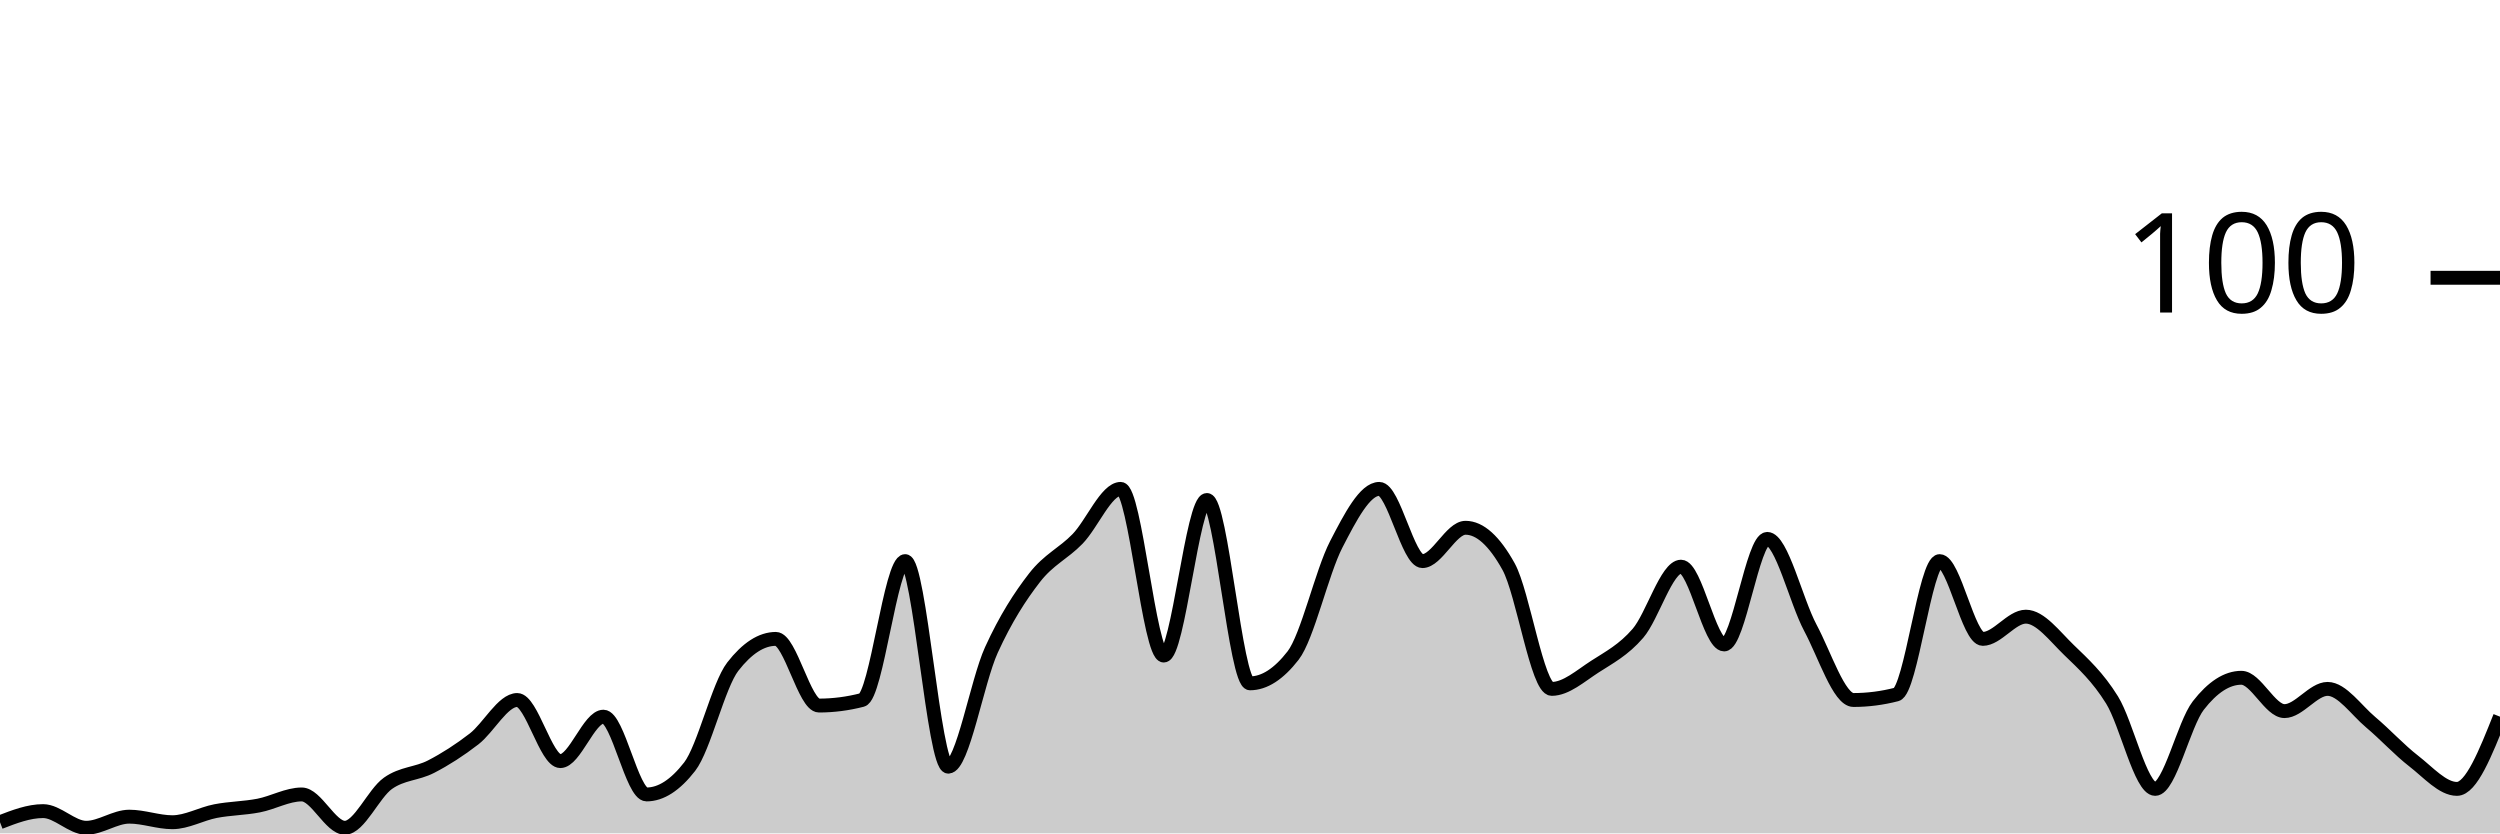
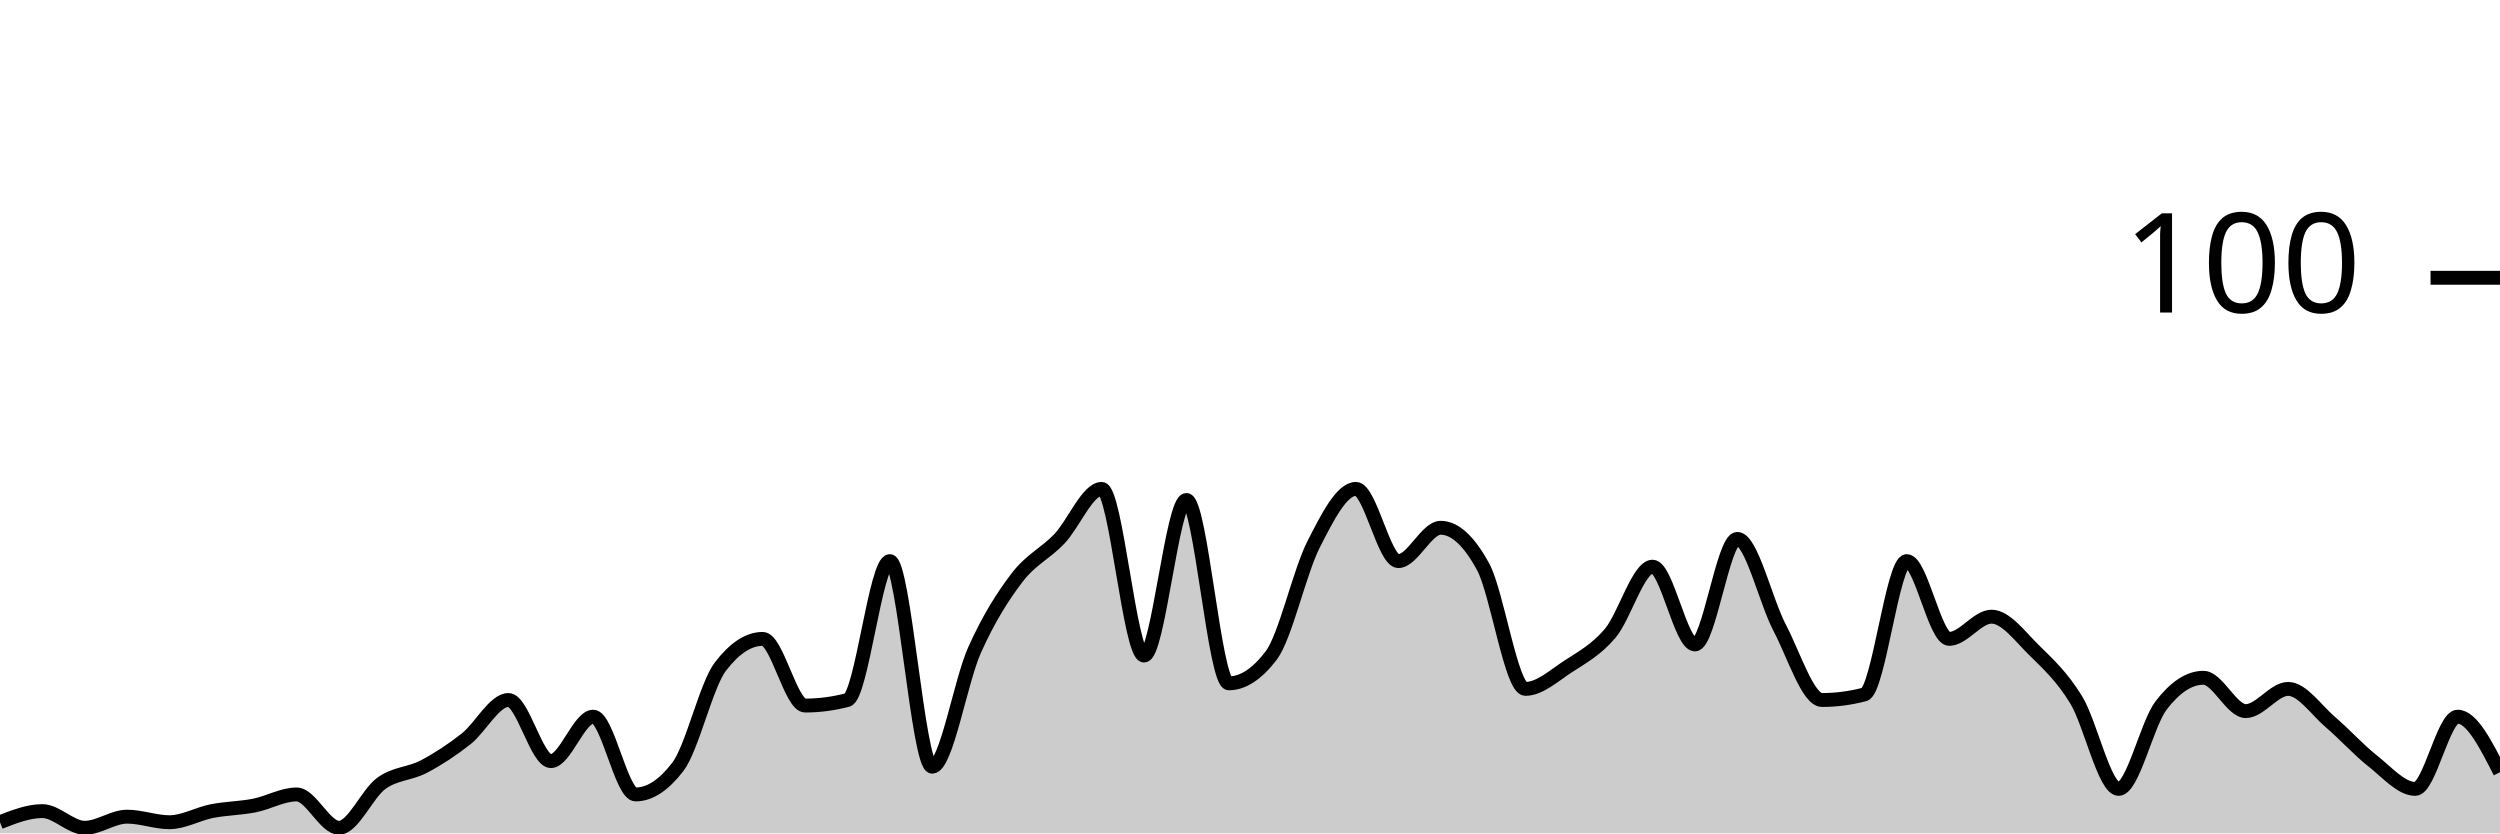
<svg xmlns="http://www.w3.org/2000/svg" viewBox="0 0 180 60">
  <g transform="translate(0,20)">
-     <path class="area" fill="rgba(0, 0, 0, 0.2)" d="M0,39.2C1.034,38.8,2.069,38.4,3.103,38.4C4.138,38.4,5.172,39.6,6.207,39.6C7.241,39.6,8.276,38.8,9.31,38.8C10.345,38.8,11.379,39.2,12.414,39.2C13.448,39.2,14.483,38.6,15.517,38.4C16.552,38.2,17.586,38.2,18.621,38C19.655,37.8,20.69,37.2,21.724,37.2C22.759,37.2,23.793,39.6,24.828,39.6C25.862,39.6,26.897,37.133,27.931,36.4C28.966,35.667,30,35.733,31.034,35.2C32.069,34.667,33.103,34,34.138,33.2C35.172,32.4,36.207,30.4,37.241,30.4C38.276,30.4,39.31,34.8,40.345,34.8C41.379,34.8,42.414,31.6,43.448,31.6C44.483,31.6,45.517,37.2,46.552,37.2C47.586,37.2,48.621,36.533,49.655,35.2C50.69,33.867,51.724,29.333,52.759,28C53.793,26.667,54.828,26,55.862,26C56.897,26,57.931,30.8,58.966,30.8C60,30.8,61.034,30.667,62.069,30.4C63.103,30.133,64.138,20.4,65.172,20.4C66.207,20.4,67.241,35.2,68.276,35.2C69.31,35.2,70.345,29.067,71.379,26.8C72.414,24.533,73.448,22.933,74.483,21.6C75.517,20.267,76.552,19.867,77.586,18.8C78.621,17.733,79.655,15.2,80.69,15.2C81.724,15.2,82.759,27.2,83.793,27.2C84.828,27.2,85.862,16,86.897,16C87.931,16,88.966,29.2,90,29.2C91.034,29.2,92.069,28.533,93.103,27.2C94.138,25.867,95.172,21.2,96.207,19.2C97.241,17.2,98.276,15.2,99.31,15.2C100.345,15.2,101.379,20.4,102.414,20.4C103.448,20.4,104.483,18,105.517,18C106.552,18,107.586,18.933,108.621,20.8C109.655,22.667,110.69,29.6,111.724,29.6C112.759,29.6,113.793,28.667,114.828,28C115.862,27.333,116.897,26.8,117.931,25.6C118.966,24.4,120,20.8,121.034,20.8C122.069,20.8,123.103,26.4,124.138,26.4C125.172,26.4,126.207,18.8,127.241,18.8C128.276,18.8,129.31,23.267,130.345,25.2C131.379,27.133,132.414,30.4,133.448,30.4C134.483,30.4,135.517,30.267,136.552,30C137.586,29.733,138.621,20.4,139.655,20.4C140.69,20.4,141.724,26,142.759,26C143.793,26,144.828,24.4,145.862,24.4C146.897,24.4,147.931,25.8,148.966,26.8C150,27.8,151.034,28.733,152.069,30.4C153.103,32.067,154.138,36.8,155.172,36.8C156.207,36.8,157.241,32.133,158.276,30.8C159.31,29.467,160.345,28.8,161.379,28.8C162.414,28.8,163.448,31.2,164.483,31.2C165.517,31.2,166.552,29.6,167.586,29.6C168.621,29.6,169.655,31.133,170.69,32C171.724,32.867,172.759,34,173.793,34.8C174.828,35.6,175.862,36.8,176.897,36.8C177.931,36.8,178.966,34.2,180,31.6L180,40C178.966,40,177.931,40,176.897,40C175.862,40,174.828,40,173.793,40C172.759,40,171.724,40,170.69,40C169.655,40,168.621,40,167.586,40C166.552,40,165.517,40,164.483,40C163.448,40,162.414,40,161.379,40C160.345,40,159.31,40,158.276,40C157.241,40,156.207,40,155.172,40C154.138,40,153.103,40,152.069,40C151.034,40,150,40,148.966,40C147.931,40,146.897,40,145.862,40C144.828,40,143.793,40,142.759,40C141.724,40,140.69,40,139.655,40C138.621,40,137.586,40,136.552,40C135.517,40,134.483,40,133.448,40C132.414,40,131.379,40,130.345,40C129.31,40,128.276,40,127.241,40C126.207,40,125.172,40,124.138,40C123.103,40,122.069,40,121.034,40C120,40,118.966,40,117.931,40C116.897,40,115.862,40,114.828,40C113.793,40,112.759,40,111.724,40C110.69,40,109.655,40,108.621,40C107.586,40,106.552,40,105.517,40C104.483,40,103.448,40,102.414,40C101.379,40,100.345,40,99.31,40C98.276,40,97.241,40,96.207,40C95.172,40,94.138,40,93.103,40C92.069,40,91.034,40,90,40C88.966,40,87.931,40,86.897,40C85.862,40,84.828,40,83.793,40C82.759,40,81.724,40,80.69,40C79.655,40,78.621,40,77.586,40C76.552,40,75.517,40,74.483,40C73.448,40,72.414,40,71.379,40C70.345,40,69.31,40,68.276,40C67.241,40,66.207,40,65.172,40C64.138,40,63.103,40,62.069,40C61.034,40,60,40,58.966,40C57.931,40,56.897,40,55.862,40C54.828,40,53.793,40,52.759,40C51.724,40,50.69,40,49.655,40C48.621,40,47.586,40,46.552,40C45.517,40,44.483,40,43.448,40C42.414,40,41.379,40,40.345,40C39.31,40,38.276,40,37.241,40C36.207,40,35.172,40,34.138,40C33.103,40,32.069,40,31.034,40C30,40,28.966,40,27.931,40C26.897,40,25.862,40,24.828,40C23.793,40,22.759,40,21.724,40C20.69,40,19.655,40,18.621,40C17.586,40,16.552,40,15.517,40C14.483,40,13.448,40,12.414,40C11.379,40,10.345,40,9.31,40C8.276,40,7.241,40,6.207,40C5.172,40,4.138,40,3.103,40C2.069,40,1.034,40,0,40Z" />
-     <path class="line" stroke="black" fill="none" d="M0,39.2C1.034,38.8,2.069,38.4,3.103,38.4C4.138,38.4,5.172,39.6,6.207,39.6C7.241,39.6,8.276,38.8,9.31,38.8C10.345,38.8,11.379,39.2,12.414,39.2C13.448,39.2,14.483,38.6,15.517,38.4C16.552,38.2,17.586,38.2,18.621,38C19.655,37.8,20.69,37.2,21.724,37.2C22.759,37.2,23.793,39.6,24.828,39.6C25.862,39.6,26.897,37.133,27.931,36.4C28.966,35.667,30,35.733,31.034,35.2C32.069,34.667,33.103,34,34.138,33.2C35.172,32.4,36.207,30.4,37.241,30.4C38.276,30.4,39.31,34.8,40.345,34.8C41.379,34.8,42.414,31.6,43.448,31.6C44.483,31.6,45.517,37.2,46.552,37.2C47.586,37.2,48.621,36.533,49.655,35.2C50.69,33.867,51.724,29.333,52.759,28C53.793,26.667,54.828,26,55.862,26C56.897,26,57.931,30.8,58.966,30.8C60,30.8,61.034,30.667,62.069,30.4C63.103,30.133,64.138,20.4,65.172,20.4C66.207,20.4,67.241,35.2,68.276,35.2C69.31,35.2,70.345,29.067,71.379,26.8C72.414,24.533,73.448,22.933,74.483,21.6C75.517,20.267,76.552,19.867,77.586,18.8C78.621,17.733,79.655,15.2,80.69,15.2C81.724,15.2,82.759,27.2,83.793,27.2C84.828,27.2,85.862,16,86.897,16C87.931,16,88.966,29.2,90,29.2C91.034,29.2,92.069,28.533,93.103,27.2C94.138,25.867,95.172,21.2,96.207,19.2C97.241,17.2,98.276,15.2,99.31,15.2C100.345,15.2,101.379,20.4,102.414,20.4C103.448,20.4,104.483,18,105.517,18C106.552,18,107.586,18.933,108.621,20.8C109.655,22.667,110.69,29.6,111.724,29.6C112.759,29.6,113.793,28.667,114.828,28C115.862,27.333,116.897,26.8,117.931,25.6C118.966,24.4,120,20.8,121.034,20.8C122.069,20.8,123.103,26.4,124.138,26.4C125.172,26.4,126.207,18.8,127.241,18.8C128.276,18.8,129.31,23.267,130.345,25.2C131.379,27.133,132.414,30.4,133.448,30.4C134.483,30.4,135.517,30.267,136.552,30C137.586,29.733,138.621,20.4,139.655,20.4C140.69,20.4,141.724,26,142.759,26C143.793,26,144.828,24.4,145.862,24.4C146.897,24.4,147.931,25.8,148.966,26.8C150,27.8,151.034,28.733,152.069,30.4C153.103,32.067,154.138,36.8,155.172,36.8C156.207,36.8,157.241,32.133,158.276,30.8C159.31,29.467,160.345,28.8,161.379,28.8C162.414,28.8,163.448,31.2,164.483,31.2C165.517,31.2,166.552,29.6,167.586,29.6C168.621,29.6,169.655,31.133,170.69,32C171.724,32.867,172.759,34,173.793,34.8C174.828,35.6,175.862,36.8,176.897,36.8C177.931,36.8,178.966,34.2,180,31.6" />
+     <path class="area" fill="rgba(0, 0, 0, 0.2)" d="M0,39.2C1.017,38.8,2.034,38.4,3.051,38.4C4.068,38.4,5.085,39.6,6.102,39.6C7.119,39.6,8.136,38.8,9.153,38.8C10.169,38.8,11.186,39.2,12.203,39.2C13.22,39.2,14.237,38.6,15.254,38.4C16.271,38.2,17.288,38.2,18.305,38C19.322,37.8,20.339,37.2,21.356,37.2C22.373,37.2,23.39,39.6,24.407,39.6C25.424,39.6,26.441,37.133,27.458,36.4C28.475,35.667,29.492,35.733,30.508,35.2C31.525,34.667,32.542,34,33.559,33.2C34.576,32.4,35.593,30.4,36.61,30.4C37.627,30.4,38.644,34.8,39.661,34.8C40.678,34.8,41.695,31.6,42.712,31.6C43.729,31.6,44.746,37.2,45.763,37.2C46.78,37.2,47.797,36.533,48.814,35.2C49.831,33.867,50.847,29.333,51.864,28C52.881,26.667,53.898,26,54.915,26C55.932,26,56.949,30.8,57.966,30.8C58.983,30.8,60,30.667,61.017,30.4C62.034,30.133,63.051,20.4,64.068,20.4C65.085,20.4,66.102,35.2,67.119,35.2C68.136,35.2,69.153,29.067,70.169,26.8C71.186,24.533,72.203,22.933,73.22,21.6C74.237,20.267,75.254,19.867,76.271,18.8C77.288,17.733,78.305,15.2,79.322,15.2C80.339,15.2,81.356,27.2,82.373,27.2C83.39,27.2,84.407,16,85.424,16C86.441,16,87.458,29.2,88.475,29.2C89.492,29.2,90.508,28.533,91.525,27.2C92.542,25.867,93.559,21.2,94.576,19.2C95.593,17.2,96.61,15.2,97.627,15.2C98.644,15.2,99.661,20.4,100.678,20.4C101.695,20.4,102.712,18,103.729,18C104.746,18,105.763,18.933,106.78,20.8C107.797,22.667,108.814,29.6,109.831,29.6C110.847,29.6,111.864,28.667,112.881,28C113.898,27.333,114.915,26.8,115.932,25.6C116.949,24.4,117.966,20.8,118.983,20.8C120,20.8,121.017,26.4,122.034,26.4C123.051,26.4,124.068,18.8,125.085,18.8C126.102,18.8,127.119,23.267,128.136,25.2C129.153,27.133,130.169,30.4,131.186,30.4C132.203,30.4,133.22,30.267,134.237,30C135.254,29.733,136.271,20.4,137.288,20.4C138.305,20.4,139.322,26,140.339,26C141.356,26,142.373,24.4,143.39,24.4C144.407,24.4,145.424,25.8,146.441,26.8C147.458,27.8,148.475,28.733,149.492,30.4C150.508,32.067,151.525,36.8,152.542,36.8C153.559,36.8,154.576,32.133,155.593,30.8C156.61,29.467,157.627,28.8,158.644,28.8C159.661,28.8,160.678,31.2,161.695,31.2C162.712,31.2,163.729,29.6,164.746,29.6C165.763,29.6,166.78,31.133,167.797,32C168.814,32.867,169.831,34,170.847,34.8C171.864,35.6,172.881,36.8,173.898,36.8C174.915,36.8,175.932,31.6,176.949,31.6C177.966,31.6,178.983,33.6,180,35.6L180,40C178.983,40,177.966,40,176.949,40C175.932,40,174.915,40,173.898,40C172.881,40,171.864,40,170.847,40C169.831,40,168.814,40,167.797,40C166.78,40,165.763,40,164.746,40C163.729,40,162.712,40,161.695,40C160.678,40,159.661,40,158.644,40C157.627,40,156.61,40,155.593,40C154.576,40,153.559,40,152.542,40C151.525,40,150.508,40,149.492,40C148.475,40,147.458,40,146.441,40C145.424,40,144.407,40,143.39,40C142.373,40,141.356,40,140.339,40C139.322,40,138.305,40,137.288,40C136.271,40,135.254,40,134.237,40C133.22,40,132.203,40,131.186,40C130.169,40,129.153,40,128.136,40C127.119,40,126.102,40,125.085,40C124.068,40,123.051,40,122.034,40C121.017,40,120,40,118.983,40C117.966,40,116.949,40,115.932,40C114.915,40,113.898,40,112.881,40C111.864,40,110.847,40,109.831,40C108.814,40,107.797,40,106.78,40C105.763,40,104.746,40,103.729,40C102.712,40,101.695,40,100.678,40C99.661,40,98.644,40,97.627,40C96.61,40,95.593,40,94.576,40C93.559,40,92.542,40,91.525,40C90.508,40,89.492,40,88.475,40C87.458,40,86.441,40,85.424,40C84.407,40,83.39,40,82.373,40C81.356,40,80.339,40,79.322,40C78.305,40,77.288,40,76.271,40C75.254,40,74.237,40,73.22,40C72.203,40,71.186,40,70.169,40C69.153,40,68.136,40,67.119,40C66.102,40,65.085,40,64.068,40C63.051,40,62.034,40,61.017,40C60,40,58.983,40,57.966,40C56.949,40,55.932,40,54.915,40C53.898,40,52.881,40,51.864,40C50.847,40,49.831,40,48.814,40C47.797,40,46.78,40,45.763,40C44.746,40,43.729,40,42.712,40C41.695,40,40.678,40,39.661,40C38.644,40,37.627,40,36.61,40C35.593,40,34.576,40,33.559,40C32.542,40,31.525,40,30.508,40C29.492,40,28.475,40,27.458,40C26.441,40,25.424,40,24.407,40C23.39,40,22.373,40,21.356,40C20.339,40,19.322,40,18.305,40C17.288,40,16.271,40,15.254,40C14.237,40,13.22,40,12.203,40C11.186,40,10.169,40,9.153,40C8.136,40,7.119,40,6.102,40C5.085,40,4.068,40,3.051,40C2.034,40,1.017,40,0,40Z" />
+     <path class="line" stroke="black" fill="none" d="M0,39.2C1.017,38.8,2.034,38.4,3.051,38.4C4.068,38.4,5.085,39.6,6.102,39.6C7.119,39.6,8.136,38.8,9.153,38.8C10.169,38.8,11.186,39.2,12.203,39.2C13.22,39.2,14.237,38.6,15.254,38.4C16.271,38.2,17.288,38.2,18.305,38C19.322,37.8,20.339,37.2,21.356,37.2C22.373,37.2,23.39,39.6,24.407,39.6C25.424,39.6,26.441,37.133,27.458,36.4C28.475,35.667,29.492,35.733,30.508,35.2C31.525,34.667,32.542,34,33.559,33.2C34.576,32.4,35.593,30.4,36.61,30.4C37.627,30.4,38.644,34.8,39.661,34.8C40.678,34.8,41.695,31.6,42.712,31.6C43.729,31.6,44.746,37.2,45.763,37.2C46.78,37.2,47.797,36.533,48.814,35.2C49.831,33.867,50.847,29.333,51.864,28C52.881,26.667,53.898,26,54.915,26C55.932,26,56.949,30.8,57.966,30.8C58.983,30.8,60,30.667,61.017,30.4C62.034,30.133,63.051,20.4,64.068,20.4C65.085,20.4,66.102,35.2,67.119,35.2C68.136,35.2,69.153,29.067,70.169,26.8C71.186,24.533,72.203,22.933,73.22,21.6C74.237,20.267,75.254,19.867,76.271,18.8C77.288,17.733,78.305,15.2,79.322,15.2C80.339,15.2,81.356,27.2,82.373,27.2C83.39,27.2,84.407,16,85.424,16C86.441,16,87.458,29.2,88.475,29.2C89.492,29.2,90.508,28.533,91.525,27.2C92.542,25.867,93.559,21.2,94.576,19.2C95.593,17.2,96.61,15.2,97.627,15.2C98.644,15.2,99.661,20.4,100.678,20.4C101.695,20.4,102.712,18,103.729,18C104.746,18,105.763,18.933,106.78,20.8C107.797,22.667,108.814,29.6,109.831,29.6C110.847,29.6,111.864,28.667,112.881,28C113.898,27.333,114.915,26.8,115.932,25.6C116.949,24.4,117.966,20.8,118.983,20.8C120,20.8,121.017,26.4,122.034,26.4C123.051,26.4,124.068,18.8,125.085,18.8C126.102,18.8,127.119,23.267,128.136,25.2C129.153,27.133,130.169,30.4,131.186,30.4C132.203,30.4,133.22,30.267,134.237,30C135.254,29.733,136.271,20.4,137.288,20.4C138.305,20.4,139.322,26,140.339,26C141.356,26,142.373,24.4,143.39,24.4C144.407,24.4,145.424,25.8,146.441,26.8C147.458,27.8,148.475,28.733,149.492,30.4C150.508,32.067,151.525,36.8,152.542,36.8C153.559,36.8,154.576,32.133,155.593,30.8C156.61,29.467,157.627,28.8,158.644,28.8C159.661,28.8,160.678,31.2,161.695,31.2C162.712,31.2,163.729,29.6,164.746,29.6C165.763,29.6,166.78,31.133,167.797,32C168.814,32.867,169.831,34,170.847,34.8C171.864,35.6,172.881,36.8,173.898,36.8C174.915,36.8,175.932,31.6,176.949,31.6C177.966,31.6,178.983,33.6,180,35.6" />
    <path class="axis-ceiling" stroke-width="1" stroke="black" fill="none" d="M175,0L180,0" />
    <text class="axis-ceiling-label" font-family="sans-serif" text-anchor="end" font-size="10px" x="170" y="2.5">100</text>
  </g>
</svg>
